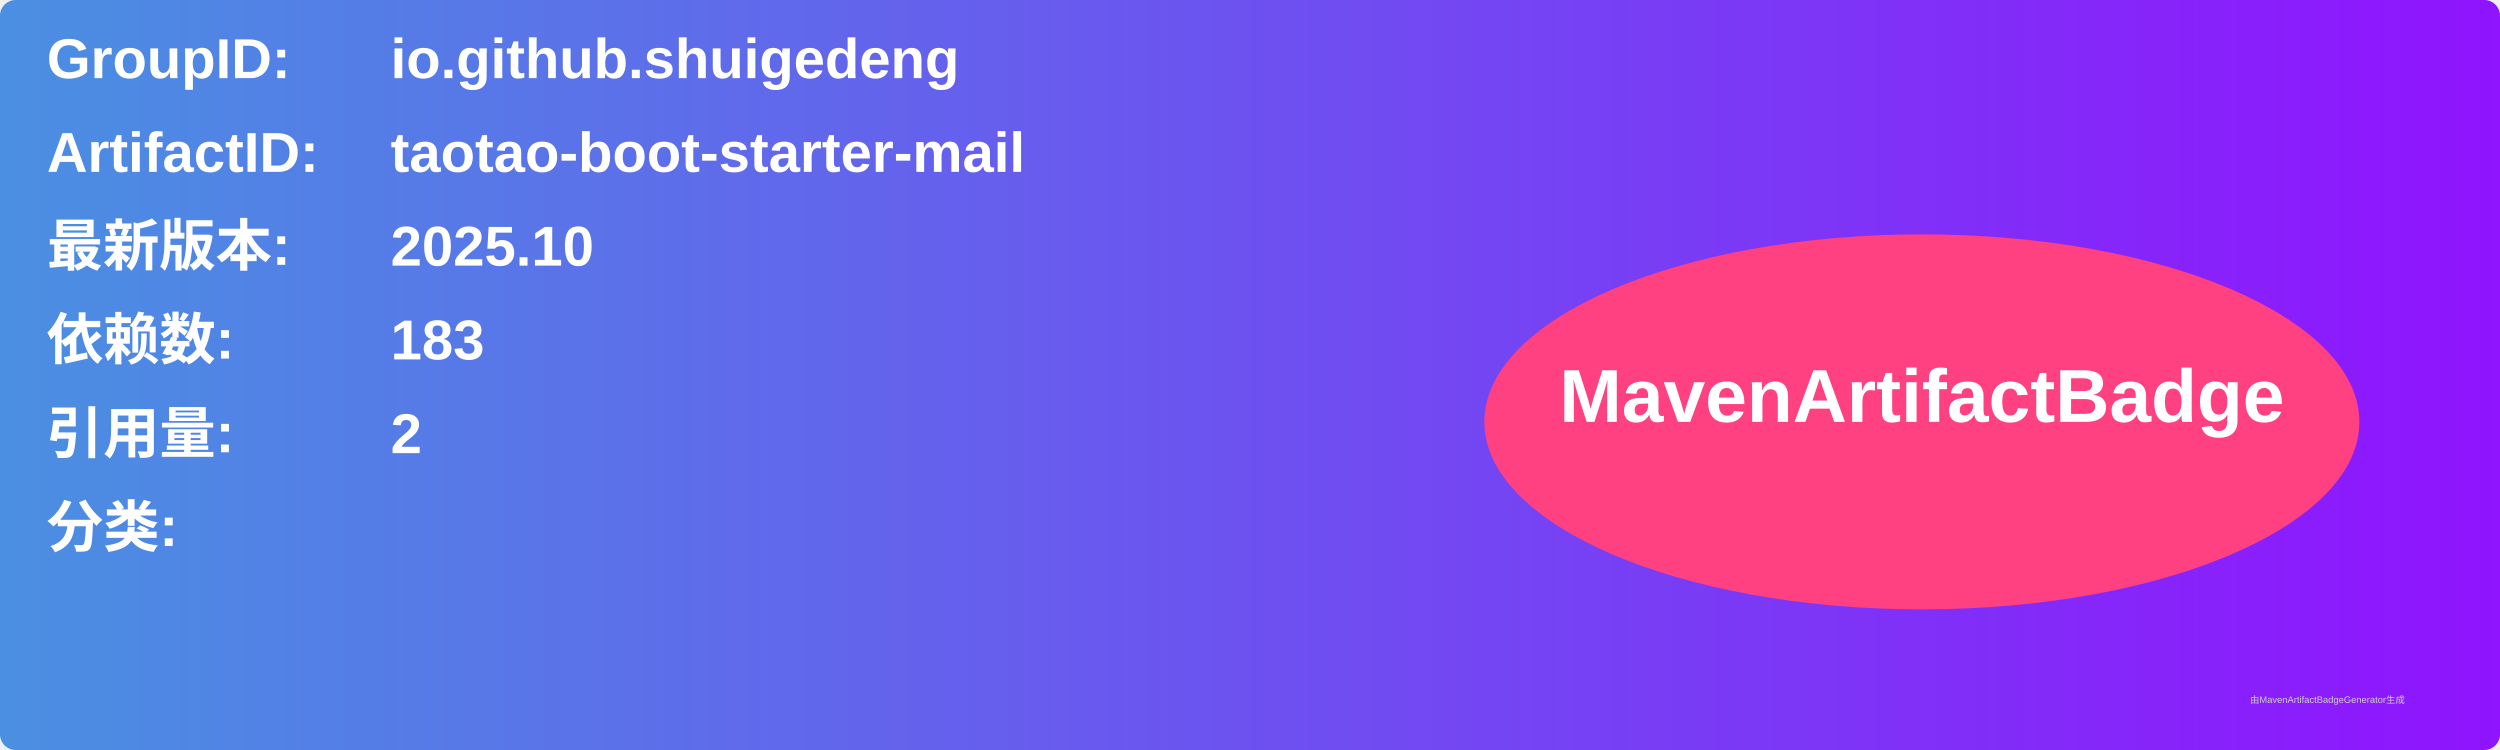
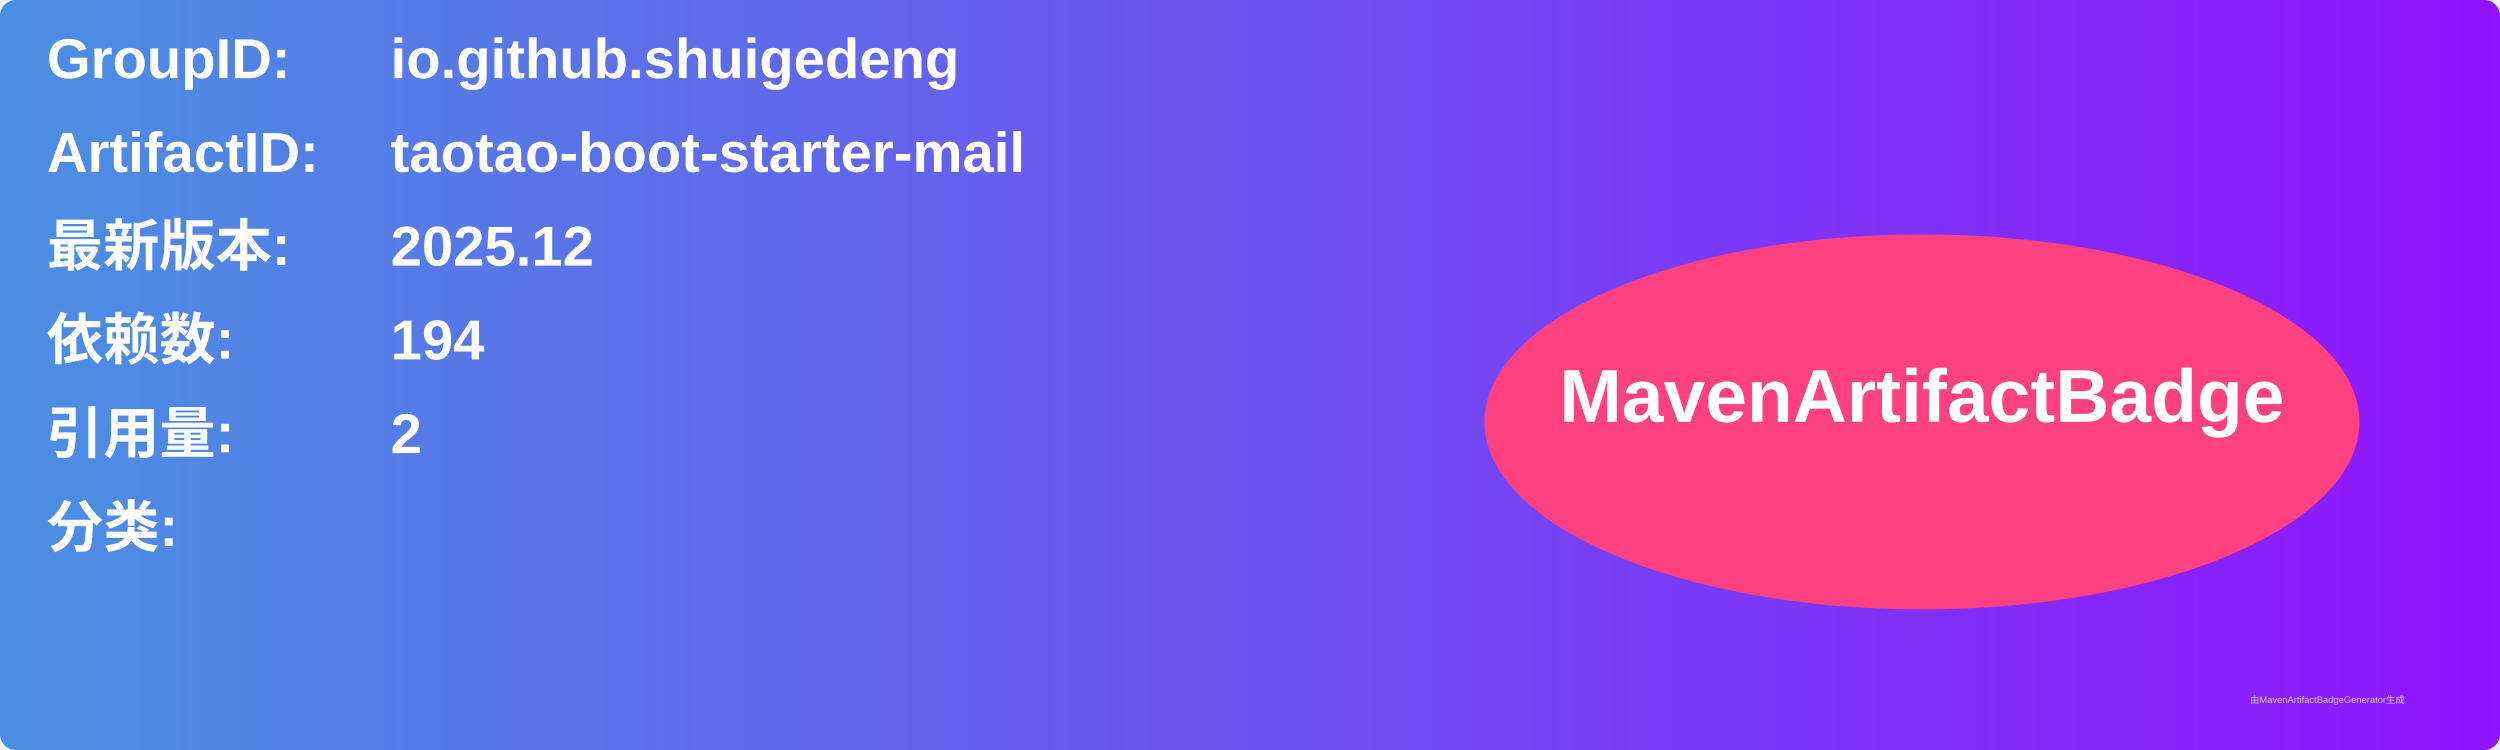
<svg xmlns="http://www.w3.org/2000/svg" width="800" height="240" viewBox="0 0 800 240">
  <linearGradient id="grad" x1="0%" y1="0%" x2="100%" y2="0%">
    <stop offset="0%" stop-color="#4a90e2" />
    <stop offset="100%" stop-color="#9013fe" />
  </linearGradient>
  <rect width="100%" height="100%" rx="5" ry="5" fill="url(#grad)" />
  <g transform="translate(15, 15)">
    <text x="0" y="10" font-family="Arial" font-size="18" fill="white" font-weight="bold" width="260">GroupID:</text>
    <text x="110" y="10" font-family="Arial" font-size="18" fill="white" font-weight="bold" width="460">io.github.shuigedeng</text>
    <text x="0" y="40" font-family="Arial" font-size="18" fill="white" font-weight="bold" width="260">ArtifactID:</text>
    <text x="110" y="40" font-family="Arial" font-size="18" fill="white" font-weight="bold" width="460">taotao-boot-starter-mail</text>
    <text x="0" y="70" font-family="Arial" font-size="18" fill="white" font-weight="bold">最新版本:</text>
    <text x="110" y="70" font-family="Arial" font-size="18" fill="white" font-weight="bold">
-       <tspan font-weight="bold">2025.10</tspan>
+       <tspan font-weight="bold">2025.12</tspan>
    </text>
    <text x="0" y="100" font-family="Arial" font-size="18" fill="white" font-weight="bold">依赖数: </text>
    <text x="110" y="100" font-family="Arial" font-size="18" fill="white">
-       <tspan font-weight="bold">183</tspan>
+       <tspan font-weight="bold">194</tspan>
    </text>
    <text x="0" y="130" font-family="Arial" font-size="18" fill="white" font-weight="bold">引用量: </text>
    <text x="110" y="130" font-family="Arial" font-size="18" fill="white">
      <tspan font-weight="bold">2</tspan>
    </text>
    <text x="0" y="160" font-family="Arial" font-size="18" fill="white" font-weight="bold">分类:</text>
    <text x="10" y="190" font-family="Arial" font-size="10" fill="white">
      <tspan font-weight="bold" />
    </text>
    <ellipse cx="600" cy="120" rx="140" ry="60" fill="#ff4081" />
    <text x="600" y="120" text-anchor="middle" font-family="Arial" font-size="24" fill="white" font-weight="bold">MavenArtifactBadge</text>
  </g>
  <text x="720" y="225" font-family="Arial" font-size="3" fill="#d0d0d0">由MavenArtifactBadgeGenerator生成</text>
</svg>
